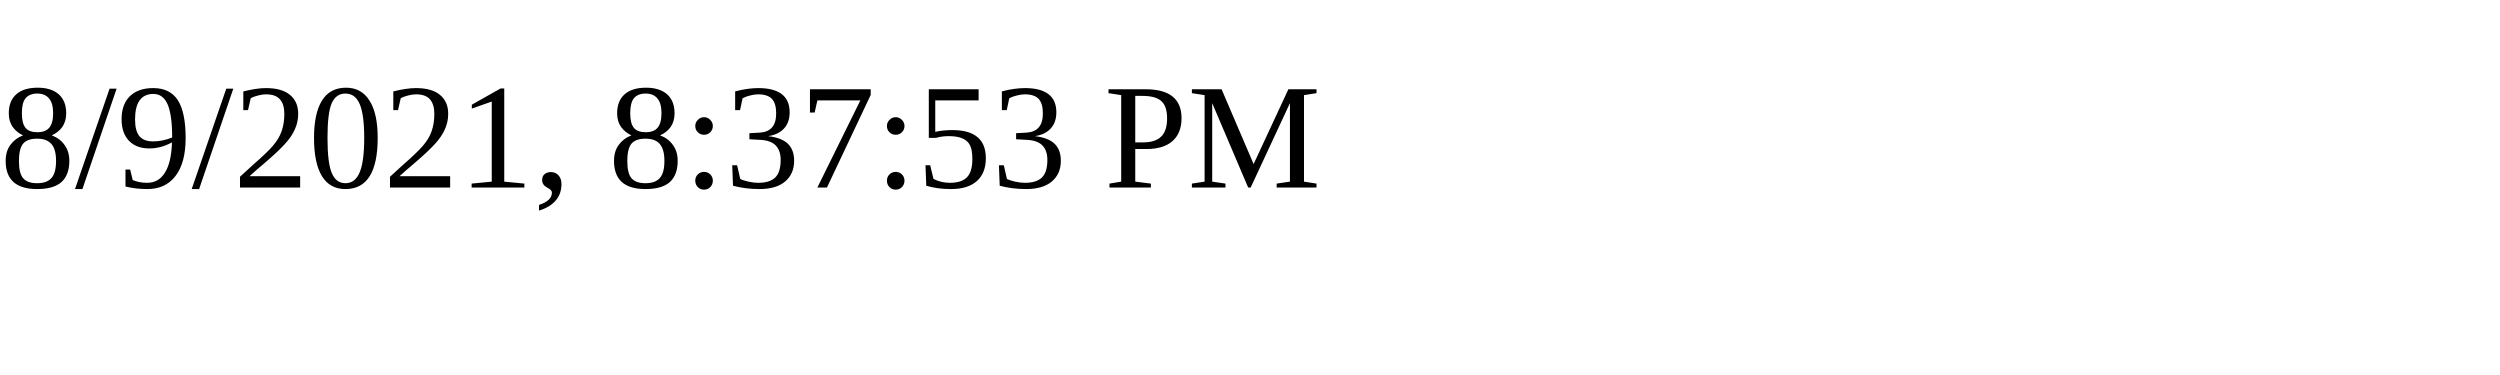
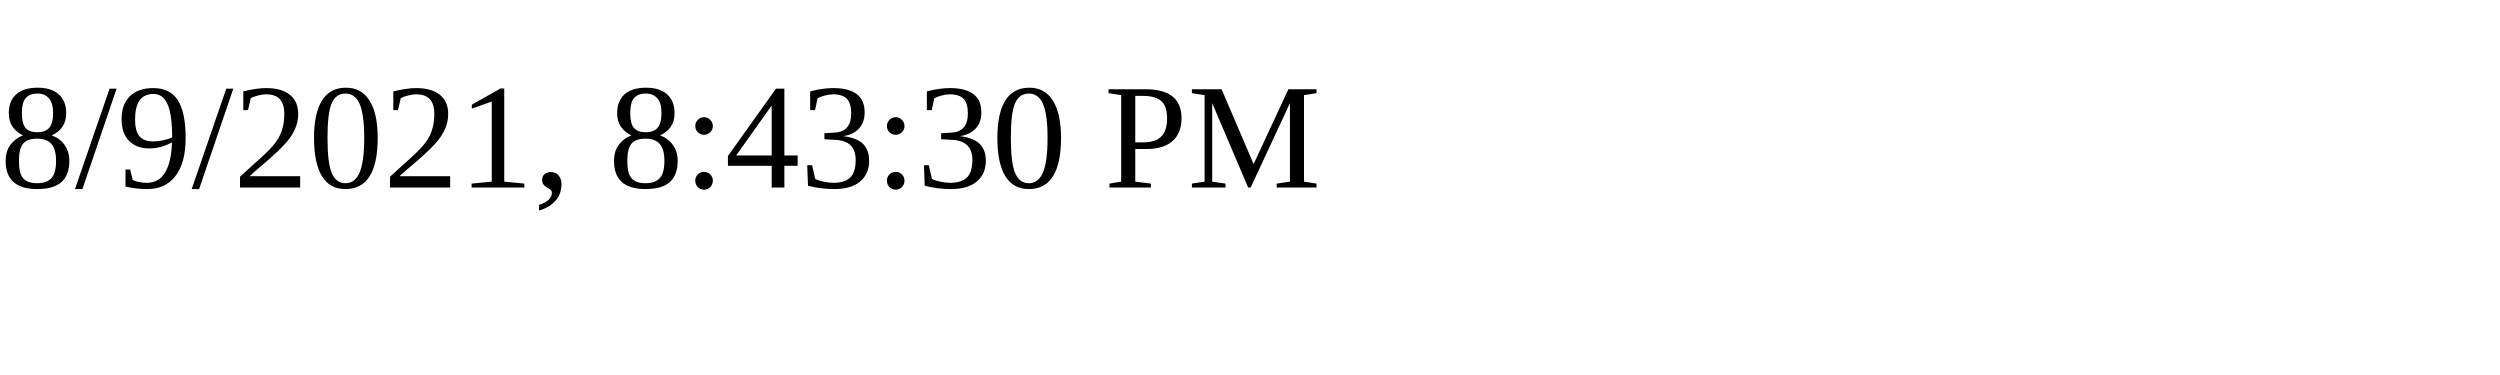
<svg xmlns="http://www.w3.org/2000/svg" height="30" width="200">
-   <text x="0" y="15">8/9/2021, 8:37:53 PM</text>
+   <text x="0" y="15">8/9/2021, 8:43:30 PM</text>
</svg>
